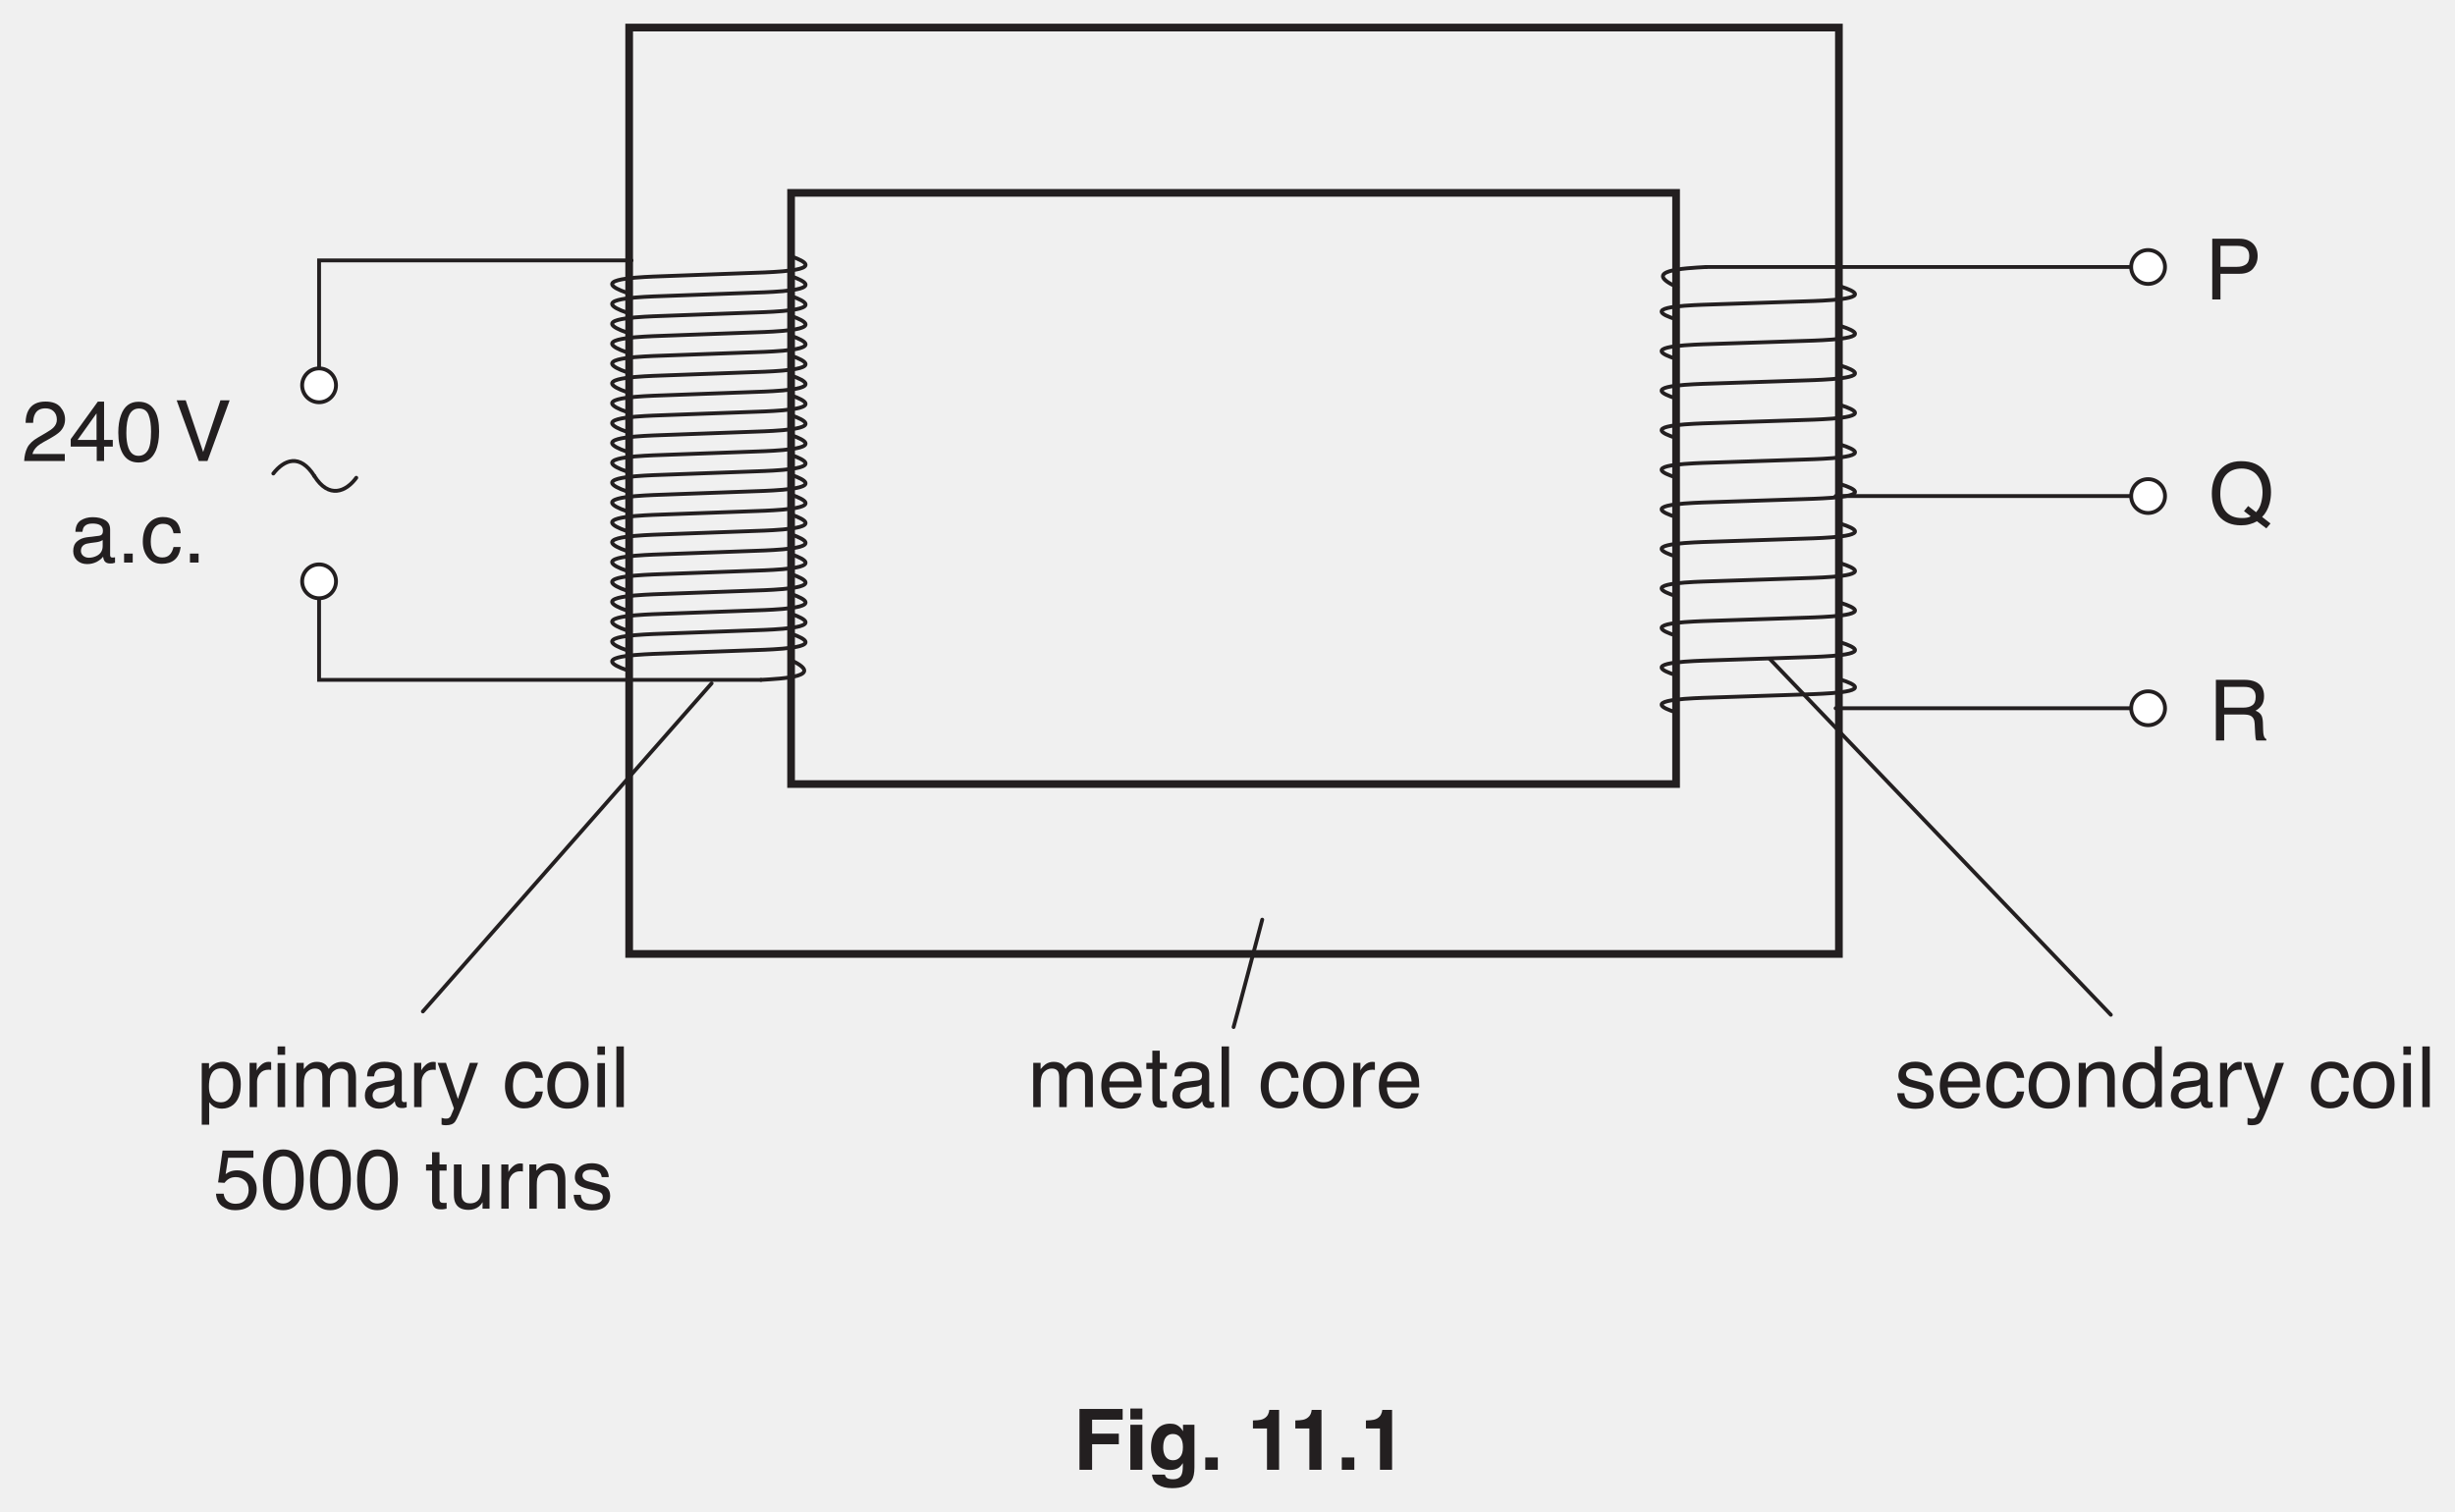
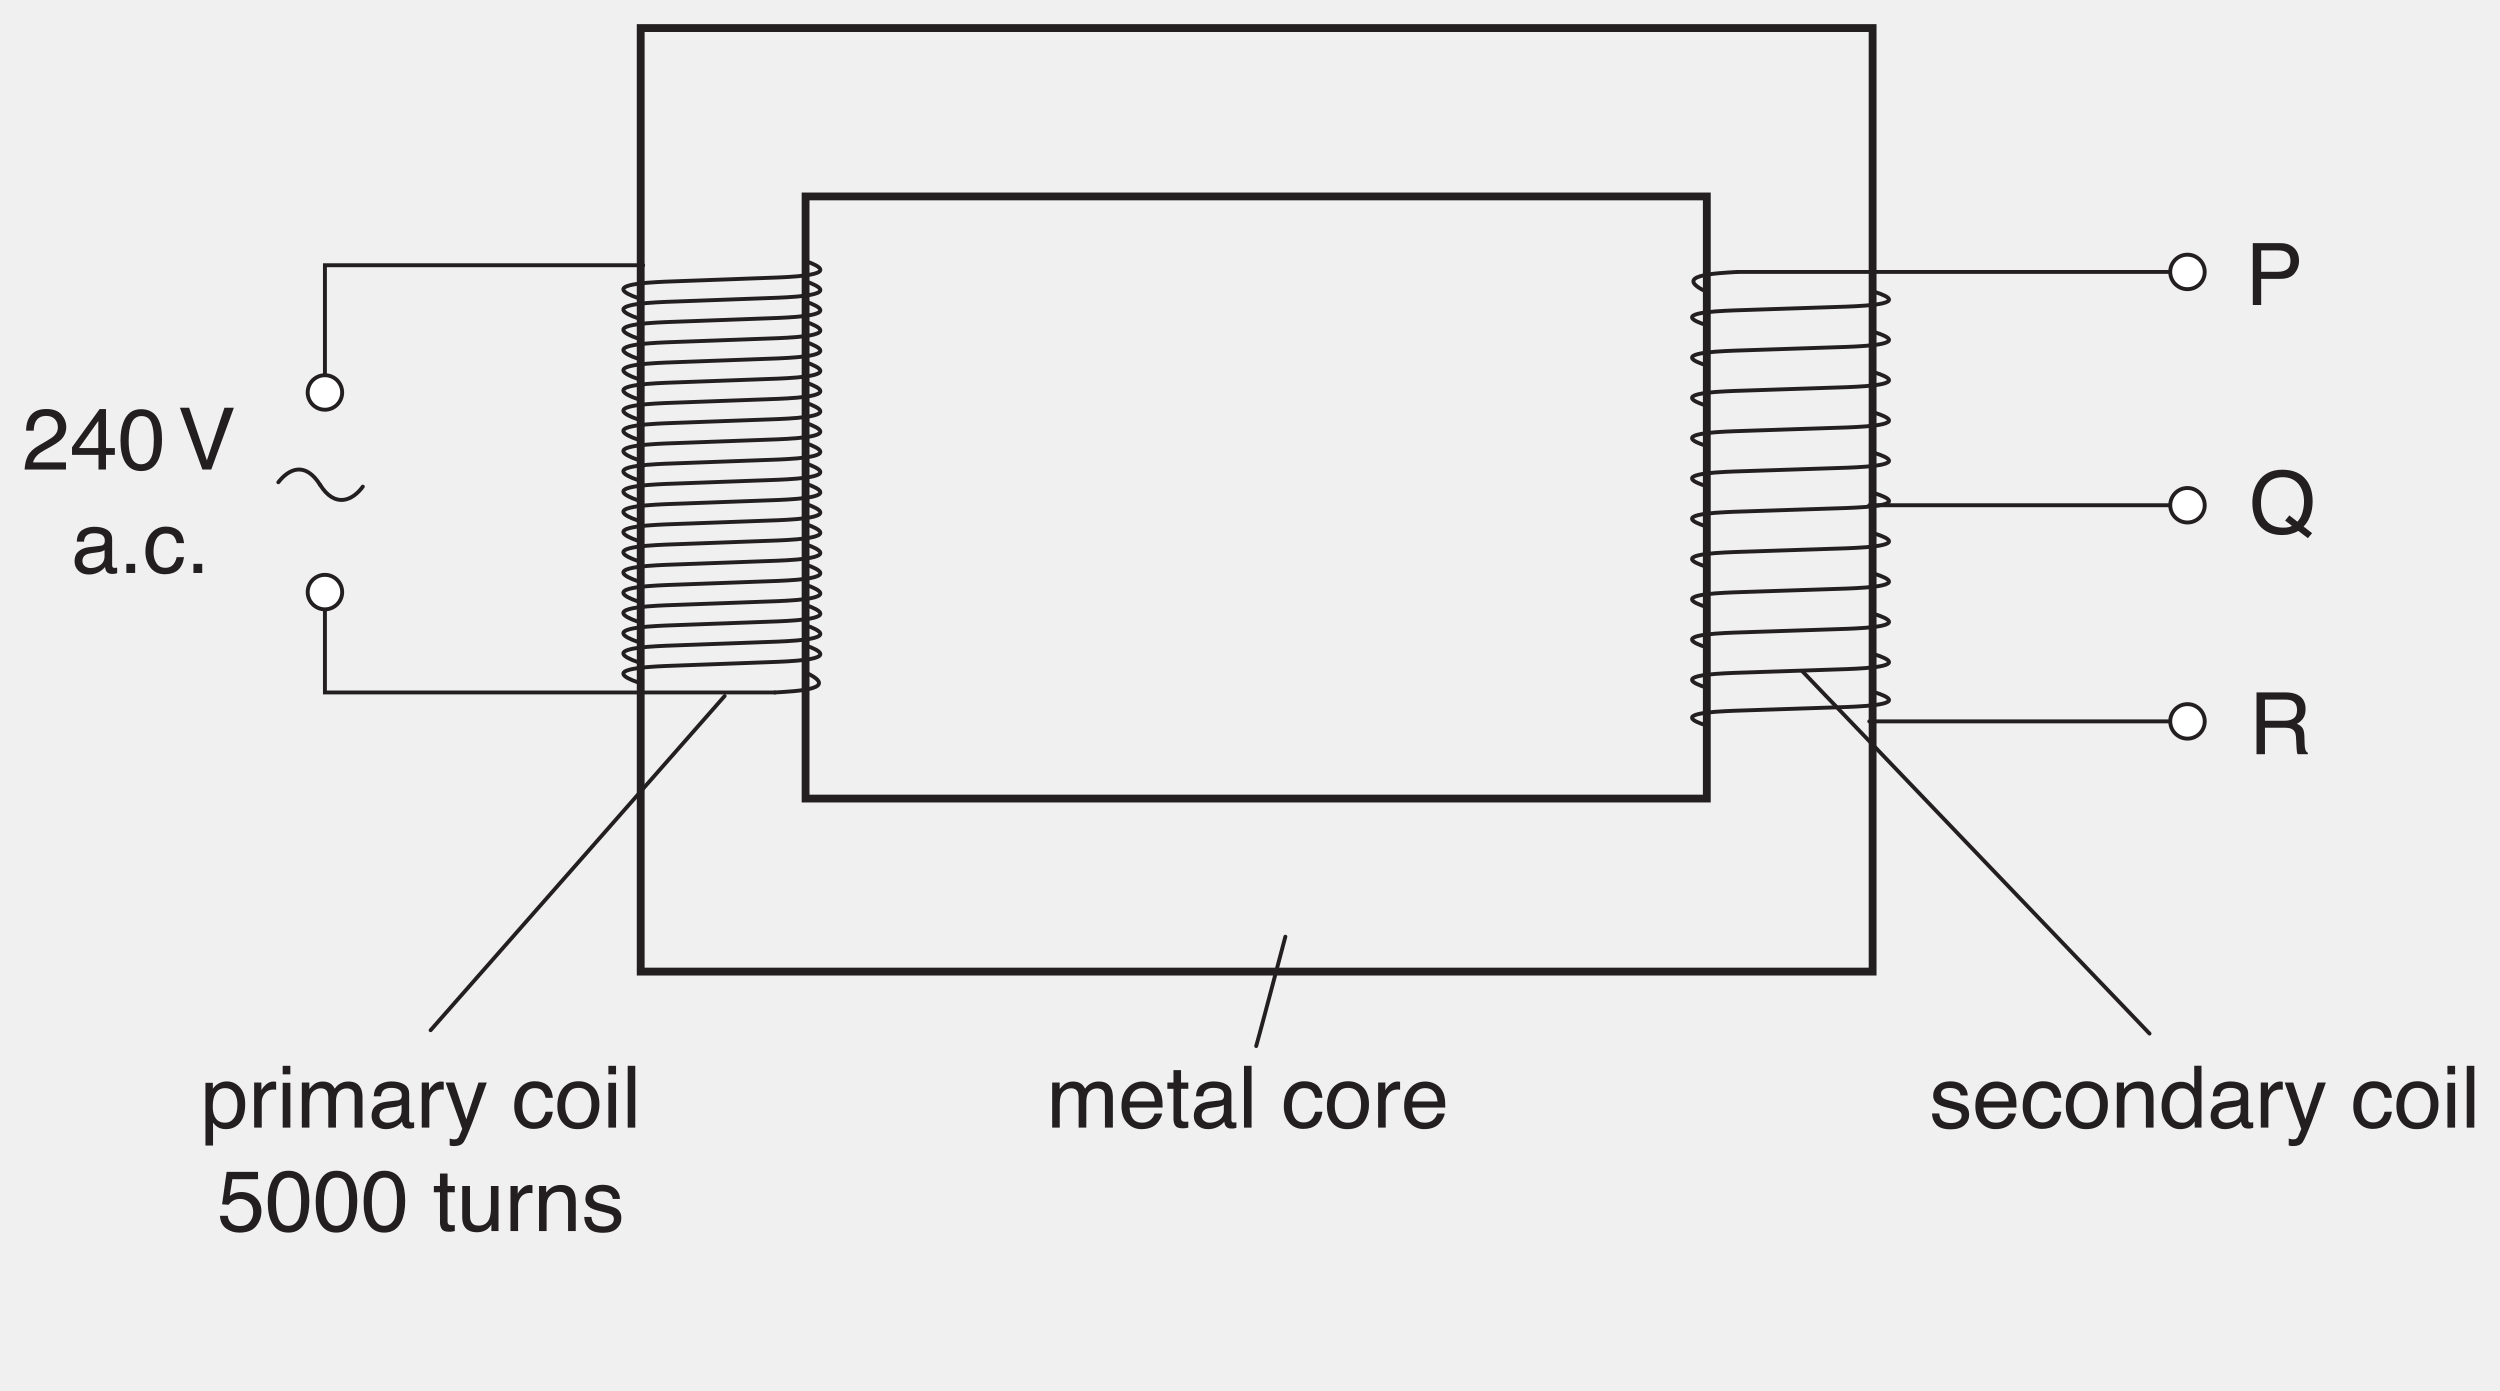
- <svg xmlns="http://www.w3.org/2000/svg" xmlns:xlink="http://www.w3.org/1999/xlink" data-id="0625_2019MJ_32_q11_fig11-1" data-width-mm="112.54" data-height-mm="69.32" data-measure="false" data-source="0625/32 MJ 2019 p15" version="1.1" width="319" height="196.5" viewBox="0 0 319 196.5">
+ <svg xmlns="http://www.w3.org/2000/svg" xmlns:xlink="http://www.w3.org/1999/xlink" data-id="0625_2019MJ_32_q11_fig11-1" data-width-mm="112.54" data-height-mm="62.61" data-measure="false" data-source="0625/32 MJ 2019 p15" version="1.1" width="319" height="177.470" viewBox="0 0 319 177.470">
  <defs>
    <clipPath id="clip_1">
-       <path transform="matrix(1,0,0,-1,-136.5,741.39)" d="M136.5 544.89H455.5V741.39H136.5Z" />
+       <path transform="matrix(1,0,0,-1,-136.5,741.39)" d="M136.5 563.919H455.5V741.39H136.5Z" />
    </clipPath>
    <clipPath id="clip_2">
      <path transform="matrix(1,0,0,-1,-136.5,741.39)" d="M0 0H595.276V841.89H0Z" />
    </clipPath>
    <clipPath id="clip_3">
      <path transform="matrix(1,0,0,-1,-136.5,741.39)" d="M0 0H595.276V841.89H0Z" />
    </clipPath>
    <clipPath id="clip_4">
      <path transform="matrix(1,0,0,-1,-136.5,741.39)" d="M124.888 576.371H470.388V740.809H124.888Z" />
    </clipPath>
    <path id="font_5_21" d="M.031 0C.034 .060 .046 .112 .068 .157 .090 .201 .132 .242 .195 .278L.289 .333C.331 .357 .360 .378 .377 .395 .404 .422 .417 .453 .417 .488 .417 .529 .405 .562 .380 .586 .356 .610 .323 .622 .283 .622 .222 .622 .181 .599 .158 .553 .145 .528 .138 .494 .137 .451H.048C.049 .512 .060 .561 .082 .600 .120 .668 .187 .702 .283 .702 .363 .702 .422 .680 .459 .637 .496 .593 .514 .545 .514 .492 .514 .436 .494 .388 .455 .348 .432 .325 .391 .297 .333 .264L.266 .227C.234 .209 .209 .193 .190 .177 .158 .148 .137 .117 .129 .083H.511V0H.031Z" />
    <path id="font_5_23" d="M.330 .249V.563L.106 .249H.330M.332 0V.170H.025V.258L.345 .701H.419V.249H.522V.170H.419V0H.332Z" />
    <path id="font_5_19" d="M.270 .700C.361 .700 .426 .662 .466 .588 .498 .530 .513 .451 .513 .351 .513 .256 .499 .177 .471 .115 .430 .026 .363-.018 .270-.018 .186-.018 .123 .017 .082 .090 .048 .151 .031 .233 .031 .336 .031 .415 .041 .483 .062 .540 .100 .647 .169 .700 .270 .700M.269 .061C.315 .061 .351 .081 .378 .122 .405 .162 .418 .237 .418 .347 .418 .426 .409 .492 .389 .543 .370 .594 .332 .620 .275 .620 .224 .620 .186 .595 .162 .547 .138 .498 .126 .426 .126 .332 .126 .261 .134 .203 .149 .160 .172 .094 .212 .061 .269 .061Z" />
    <path id="font_5_3" d="" />
    <path id="font_5_57" d="M.132 .717 .338 .106 .542 .717H.651L.389 0H.286L.025 .717H.132Z" />
    <path id="font_5_68" d="M.131 .139C.131 .114 .141 .094 .159 .079 .178 .064 .200 .057 .225 .057 .256 .057 .286 .064 .315 .078 .364 .102 .388 .141 .388 .195V.266C.377 .258 .364 .252 .347 .247 .330 .243 .313 .239 .297 .238L.244 .231C.212 .227 .188 .221 .172 .212 .145 .197 .131 .172 .131 .139M.344 .316C.364 .319 .378 .327 .385 .342 .389 .350 .391 .361 .391 .376 .391 .406 .380 .427 .359 .441 .337 .455 .307 .461 .267 .461 .221 .461 .189 .449 .169 .424 .159 .410 .152 .390 .148 .363H.066C.068 .427 .089 .472 .129 .498 .169 .523 .216 .536 .269 .536 .331 .536 .381 .524 .419 .500 .457 .477 .476 .441 .476 .391V.089C.476 .080 .478 .073 .482 .067 .485 .062 .493 .059 .505 .059 .509 .059 .514 .059 .519 .060 .523 .060 .529 .061 .534 .062V-.002C.520-.006 .510-.009 .503-.010 .496-.011 .486-.011 .474-.011 .443-.011 .421-.000 .408 .020 .401 .032 .395 .048 .393 .069 .375 .045 .349 .025 .315 .007 .282-.009 .245-.018 .205-.018 .156-.018 .116-.003 .086 .025 .055 .055 .040 .092 .040 .136 .040 .185 .055 .223 .085 .249 .115 .276 .155 .293 .204 .299L.344 .316M.271 .536V.536Z" />
    <path id="font_5_17" d="M.085 .106H.187V0H.085V.106Z" />
    <path id="font_5_70" d="M.266 .538C.325 .538 .372 .523 .409 .495 .446 .466 .469 .416 .476 .346H.391C.385 .378 .374 .405 .355 .427 .336 .448 .307 .458 .266 .458 .210 .458 .170 .431 .145 .377 .130 .341 .122 .298 .122 .246 .122 .193 .133 .149 .155 .114 .177 .078 .212 .060 .260 .060 .296 .060 .325 .071 .346 .093 .368 .115 .382 .146 .391 .184H.476C.466 .115 .442 .064 .403 .032 .364 .000 .314-.015 .253-.015 .185-.015 .130 .009 .089 .059 .049 .109 .028 .171 .028 .246 .028 .338 .051 .410 .095 .461 .140 .512 .197 .538 .266 .538M.252 .536V.536Z" />
    <clipPath id="clip_6">
      <path transform="matrix(1,0,0,-1,-136.5,741.39)" d="M124.888 576.371H470.388V740.809H124.888Z" />
    </clipPath>
    <path id="font_5_80" d="M.064 .523H.151V.449C.172 .474 .191 .493 .208 .505 .236 .525 .269 .535 .306 .535 .348 .535 .381 .524 .407 .504 .421 .492 .434 .475 .446 .452 .465 .480 .488 .501 .515 .514 .541 .528 .571 .535 .604 .535 .674 .535 .722 .509 .747 .458 .761 .431 .768 .394 .768 .348V0H.676V.363C.676 .398 .668 .422 .650 .435 .633 .448 .611 .455 .586 .455 .552 .455 .522 .443 .497 .420 .472 .397 .460 .358 .460 .304V0H.371V.341C.371 .377 .366 .403 .358 .419 .345 .443 .320 .456 .283 .456 .250 .456 .220 .443 .193 .417 .165 .391 .152 .345 .152 .277V0H.064V.523Z" />
    <path id="font_5_72" d="M.282 .535C.319 .535 .355 .526 .390 .509 .424 .491 .451 .469 .469 .441 .487 .415 .499 .384 .504 .349 .510 .325 .512 .286 .512 .233H.129C.131 .180 .143 .137 .166 .105 .190 .073 .226 .057 .275 .057 .321 .057 .358 .072 .385 .102 .401 .120 .412 .140 .418 .163H.505C.503 .143 .495 .122 .482 .099 .469 .075 .455 .056 .439 .041 .412 .015 .379-.001 .340-.010 .319-.015 .295-.018 .268-.018 .203-.018 .148 .005 .103 .052 .057 .099 .035 .166 .035 .251 .035 .335 .057 .404 .103 .456 .149 .508 .208 .535 .282 .535M.422 .303C.418 .341 .410 .372 .397 .395 .373 .437 .333 .458 .276 .458 .236 .458 .202 .444 .175 .415 .147 .385 .133 .348 .131 .303H.422M.273 .536V.536Z" />
    <path id="font_5_87" d="M.082 .667H.170V.523H.254V.450H.170V.110C.170 .092 .177 .079 .189 .073 .196 .070 .207 .068 .223 .068 .227 .068 .232 .068 .237 .068 .242 .068 .247 .069 .254 .070V0C.244-.003 .233-.005 .222-.006 .211-.008 .200-.008 .187-.008 .146-.008 .118 .001 .104 .022 .089 .043 .082 .070 .082 .104V.450H.011V.523H.082V.667Z" />
    <path id="font_5_79" d="M.066 .717H.154V0H.066V.717Z" />
    <path id="font_5_82" d="M.271 .057C.330 .057 .370 .079 .391 .123 .413 .167 .424 .216 .424 .270 .424 .319 .416 .359 .400 .389 .376 .437 .333 .461 .272 .461 .219 .461 .180 .441 .155 .400 .131 .359 .119 .310 .119 .252 .119 .196 .131 .150 .155 .113 .180 .076 .218 .057 .271 .057M.275 .538C.342 .538 .399 .515 .446 .470 .492 .425 .516 .359 .516 .272 .516 .188 .495 .118 .454 .063 .413 .008 .349-.018 .263-.018 .191-.018 .134 .005 .092 .054 .049 .103 .028 .168 .028 .250 .028 .338 .051 .407 .095 .460 .140 .512 .200 .538 .275 .538M.272 .536V.536Z" />
    <path id="font_5_85" d="M.066 .523H.150V.432C.157 .450 .173 .471 .200 .497 .227 .522 .258 .535 .292 .535 .294 .535 .297 .534 .301 .534 .305 .534 .311 .533 .321 .532V.439C.316 .440 .311 .441 .306 .441 .302 .442 .297 .442 .292 .442 .248 .442 .214 .428 .190 .399 .166 .370 .154 .337 .154 .300V0H.066V.523Z" />
    <path id="font_5_83" d="M.285 .057C.326 .057 .360 .074 .387 .109 .414 .143 .428 .195 .428 .264 .428 .306 .422 .342 .410 .372 .387 .430 .345 .458 .285 .458 .224 .458 .182 .428 .160 .367 .148 .334 .142 .292 .142 .242 .142 .202 .148 .167 .160 .139 .182 .084 .224 .057 .285 .057M.057 .520H.143V.451C.160 .475 .179 .493 .200 .506 .230 .526 .265 .536 .305 .536 .364 .536 .414 .513 .456 .467 .497 .422 .518 .357 .518 .272 .518 .158 .488 .076 .428 .027 .390-.003 .347-.018 .296-.018 .257-.018 .224-.009 .197 .007 .182 .016 .164 .033 .145 .057V-.208H.057V.520Z" />
    <path id="font_5_76" d="M.064 .520H.153V0H.064V.520M.064 .717H.153V.618H.064V.717Z" />
    <path id="font_5_92" d="M.391 .523H.488C.475 .489 .448 .413 .405 .293 .373 .203 .347 .130 .325 .073 .274-.059 .239-.141 .218-.170 .197-.200 .161-.214 .110-.214 .098-.214 .088-.214 .082-.213 .075-.212 .067-.210 .057-.207V-.127C.072-.131 .083-.134 .090-.135 .097-.136 .103-.136 .108-.136 .125-.136 .137-.134 .144-.128 .152-.123 .158-.116 .164-.108 .165-.106 .171-.092 .181-.068 .191-.044 .199-.026 .203-.015L.010 .523H.109L.25 .097 .391 .523M.249 .536V.536Z" />
    <path id="font_5_24" d="M.123 .177C.129 .127 .152 .092 .193 .073 .214 .063 .238 .058 .265 .058 .317 .058 .356 .075 .381 .108 .406 .141 .418 .178 .418 .219 .418 .268 .404 .306 .374 .332 .344 .359 .308 .373 .267 .373 .236 .373 .210 .367 .189 .355 .167 .343 .149 .326 .133 .305L.057 .310 .110 .687H.474V.602H.176L.146 .408C.163 .421 .178 .430 .193 .436 .219 .447 .249 .453 .283 .453 .347 .453 .402 .432 .446 .390 .491 .349 .513 .296 .513 .232 .513 .166 .493 .108 .452 .057 .411 .006 .346-.018 .256-.018 .199-.018 .149-.002 .105 .029 .061 .061 .037 .111 .032 .177H.123Z" />
    <path id="font_5_88" d="M.152 .523V.175C.152 .149 .156 .127 .165 .110 .180 .079 .209 .063 .252 .063 .313 .063 .355 .090 .377 .145 .389 .174 .395 .215 .395 .266V.523H.483V0H.400L.401 .077C.389 .057 .375 .040 .358 .026 .325-.000 .284-.014 .236-.014 .162-.014 .111 .010 .084 .060 .069 .086 .062 .122 .062 .167V.523H.152M.272 .536V.536Z" />
    <path id="font_5_81" d="M.064 .523H.147V.449C.172 .479 .198 .501 .226 .515 .254 .528 .284 .535 .318 .535 .393 .535 .443 .509 .469 .457 .483 .429 .490 .388 .490 .335V0H.401V.329C.401 .361 .396 .387 .387 .407 .371 .439 .343 .456 .302 .456 .281 .456 .264 .453 .250 .449 .226 .442 .205 .428 .187 .406 .172 .389 .163 .371 .158 .353 .154 .334 .152 .308 .152 .274V0H.064V.523M.270 .536V.536Z" />
    <path id="font_5_86" d="M.116 .164C.119 .134 .126 .112 .138 .096 .160 .067 .199 .053 .253 .053 .286 .053 .315 .060 .339 .074 .364 .089 .376 .111 .376 .140 .376 .163 .367 .180 .347 .192 .334 .199 .309 .207 .271 .217L.202 .234C.157 .245 .124 .258 .103 .271 .065 .295 .046 .328 .046 .370 .046 .420 .064 .460 .100 .491 .135 .521 .183 .537 .244 .537 .322 .537 .379 .513 .414 .467 .436 .438 .446 .406 .446 .373H.363C.361 .392 .354 .410 .342 .426 .322 .449 .287 .460 .237 .460 .204 .460 .178 .454 .161 .441 .144 .429 .136 .412 .136 .391 .136 .369 .147 .351 .169 .337 .182 .329 .202 .322 .227 .316L.285 .301C.348 .286 .391 .271 .412 .257 .446 .234 .463 .199 .463 .151 .463 .104 .446 .064 .410 .030 .375-.003 .321-.020 .249-.020 .171-.020 .116-.002 .084 .032 .051 .068 .034 .111 .032 .164H.116M.246 .536V.536Z" />
    <path id="font_5_71" d="M.120 .255C.120 .199 .131 .152 .155 .114 .179 .076 .217 .057 .270 .057 .310 .057 .344 .075 .370 .110 .396 .145 .409 .195 .409 .261 .409 .327 .396 .376 .369 .408 .342 .440 .308 .456 .269 .456 .224 .456 .188 .439 .161 .405 .133 .371 .120 .321 .120 .255M.252 .532C.292 .532 .326 .523 .353 .507 .368 .497 .386 .480 .406 .456V.718H.490V0H.411V.072C.391 .040 .366 .017 .338 .002 .310-.011 .278-.018 .242-.018 .184-.018 .133 .005 .091 .054 .048 .103 .027 .169 .027 .250 .027 .326 .046 .392 .085 .448 .124 .504 .180 .532 .252 .532Z" />
    <path id="font_5_51" d="M.085 .717H.408C.472 .717 .523 .699 .562 .663 .601 .627 .621 .577 .621 .512 .621 .456 .603 .407 .568 .365 .534 .324 .480 .303 .408 .303H.182V0H.085V.717M.522 .511C.522 .564 .503 .599 .464 .618 .442 .628 .413 .633 .375 .633H.182V.385H.375C.419 .385 .454 .394 .482 .413 .509 .432 .522 .464 .522 .511Z" />
    <path id="font_5_52" d="M.732 .001 .683-.057 .572 .027C.546 .012 .517 .000 .486-.008 .454-.017 .421-.021 .384-.021 .272-.021 .185 .015 .122 .088 .066 .159 .039 .248 .039 .354 .039 .452 .063 .535 .111 .604 .173 .692 .264 .737 .385 .737 .512 .737 .606 .696 .666 .615 .714 .551 .738 .470 .738 .371 .738 .324 .732 .280 .721 .237 .703 .172 .674 .119 .633 .078L.732 .001M.395 .065C.416 .065 .435 .066 .452 .069 .470 .072 .485 .077 .498 .086L.419 .147 .468 .207 .562 .134C.592 .168 .612 .206 .622 .248 .633 .290 .638 .330 .638 .369 .638 .453 .616 .521 .572 .573 .528 .624 .468 .650 .391 .650 .314 .650 .252 .625 .207 .576 .162 .526 .139 .451 .139 .348 .139 .262 .161 .193 .204 .142 .248 .091 .312 .065 .395 .065Z" />
    <path id="font_5_53" d="M.409 .388C.455 .388 .491 .397 .517 .416 .544 .434 .557 .467 .557 .514 .557 .565 .539 .600 .501 .619 .482 .628 .455 .633 .422 .633H.185V.388H.409M.087 .717H.419C.474 .717 .519 .709 .555 .693 .622 .663 .656 .606 .656 .524 .656 .481 .647 .445 .629 .418 .611 .391 .587 .369 .555 .352 .583 .341 .604 .326 .618 .307 .632 .289 .640 .258 .642 .217L.645 .121C.646 .093 .648 .073 .652 .060 .658 .037 .668 .023 .683 .016V0H.564C.561 .006 .558 .014 .556 .023 .554 .033 .553 .052 .551 .080L.545 .200C.543 .247 .526 .278 .493 .294 .475 .303 .445 .307 .406 .307H.185V0H.087V.717Z" />
    <clipPath id="clip_7">
      <path transform="matrix(1,0,0,-1,-136.499,741.39)" d="M124.888 576.371H470.388V740.809H124.888Z" />
    </clipPath>
-     <path id="font_8_41" d="M.076 .719H.586V.592H.225V.427H.541V.302H.225V0H.076V.719Z" />
-     <path id="font_8_76" d="M.208 .595H.066V.724H.208V.595M.066 .532H.208V0H.066V.532Z" />
-     <path id="font_8_74" d="M.293 .113C.326 .113 .353 .125 .375 .150 .398 .175 .409 .214 .409 .268 .409 .319 .399 .357 .377 .384 .356 .410 .327 .423 .291 .423 .243 .423 .209 .400 .190 .354 .181 .330 .176 .299 .176 .263 .176 .232 .181 .205 .191 .180 .210 .135 .244 .113 .293 .113M.258 .545C.285 .545 .308 .541 .328 .533 .362 .519 .389 .493 .410 .455V.532H.545V.027C.545-.041 .534-.093 .511-.127 .471-.187 .395-.217 .282-.217 .214-.217 .159-.204 .116-.177 .073-.150 .049-.110 .044-.057H.196C.200-.074 .206-.085 .215-.093 .230-.105 .255-.112 .291-.112 .341-.112 .374-.095 .391-.062 .402-.040 .408-.004 .408 .045V.079C.394 .057 .380 .040 .365 .028 .337 .007 .301-.002 .257-.002 .188-.002 .134 .021 .093 .069 .052 .117 .032 .182 .032 .264 .032 .344 .051 .410 .091 .464 .130 .518 .186 .545 .258 .545M.303 .545V.545Z" />
-     <path id="font_8_17" d="M.062 .146H.210V0H.062V.146Z" />
-     <path id="font_8_3" d="" />
-     <path id="font_8_20" d="M.069 .488V.583C.113 .584 .144 .587 .161 .591 .189 .597 .212 .610 .229 .628 .242 .641 .251 .658 .257 .679 .260 .692 .262 .701 .262 .708H.378V0H.235V.488H.069Z" />
  </defs>
  <g clip-path="url(#clip_1)">
    <g clip-path="url(#clip_2)">
      <g clip-path="url(#clip_3)" />
      <path transform="matrix(1,0,0,-1,82.063,33.843)" stroke-width=".5" stroke-linecap="round" stroke-miterlimit="4" stroke-linejoin="miter" fill="none" stroke="#231f20" d="M0 0H-40.602V-16.234" />
      <path transform="matrix(1,0,0,-1,41.460,77.027)" stroke-width=".5" stroke-linecap="round" stroke-miterlimit="4" stroke-linejoin="miter" fill="none" stroke="#231f20" d="M0 0V-11.332H57.41" />
      <path transform="matrix(1,0,0,-1,238.946,3.580)" stroke-width="1" stroke-linecap="round" stroke-miterlimit="4" stroke-linejoin="miter" fill="none" stroke="#231f20" d="M0 0H-157.193V-120.396H0Z" />
      <path transform="matrix(1,0,0,-1,217.789,25.064)" stroke-width="1" stroke-linecap="round" stroke-miterlimit="4" stroke-linejoin="miter" fill="none" stroke="#231f20" d="M0 0H-114.996V-76.833H0Z" />
      <g clip-path="url(#clip_4)">
        <path transform="matrix(1,0,0,-1,102.616,85.721)" stroke-width=".5" stroke-linecap="round" stroke-miterlimit="4" stroke-linejoin="miter" fill="none" stroke="#231f20" d="M0 0C4.89-2.223-.93-2.471-3.745-2.638" />
        <path transform="matrix(1,0,0,-1,81.496,87.104)" stroke-width=".5" stroke-linecap="round" stroke-miterlimit="4" stroke-linejoin="miter" fill="none" stroke="#231f20" d="M0 0C-4.89 1.686 .593 1.996 3.408 2.122L17.818 2.657C20.633 2.783 26.115 3.092 21.225 4.779" />
        <path transform="matrix(1,0,0,-1,81.496,84.523)" stroke-width=".5" stroke-linecap="round" stroke-miterlimit="4" stroke-linejoin="miter" fill="none" stroke="#231f20" d="M0 0C-4.89 1.686 .593 1.996 3.408 2.122L17.818 2.657C20.633 2.783 26.115 3.092 21.225 4.779" />
        <path transform="matrix(1,0,0,-1,81.496,81.942)" stroke-width=".5" stroke-linecap="round" stroke-miterlimit="4" stroke-linejoin="miter" fill="none" stroke="#231f20" d="M0 0C-4.89 1.686 .593 1.996 3.408 2.122L17.818 2.657C20.633 2.783 26.115 3.092 21.225 4.779" />
        <path transform="matrix(1,0,0,-1,81.496,79.360)" stroke-width=".5" stroke-linecap="round" stroke-miterlimit="4" stroke-linejoin="miter" fill="none" stroke="#231f20" d="M0 0C-4.89 1.686 .593 1.996 3.408 2.122L17.818 2.657C20.633 2.783 26.115 3.092 21.225 4.779" />
        <path transform="matrix(1,0,0,-1,81.496,76.779)" stroke-width=".5" stroke-linecap="round" stroke-miterlimit="4" stroke-linejoin="miter" fill="none" stroke="#231f20" d="M0 0C-4.89 1.686 .593 1.996 3.408 2.122L17.818 2.657C20.633 2.783 26.115 3.092 21.225 4.779" />
        <path transform="matrix(1,0,0,-1,81.496,74.198)" stroke-width=".5" stroke-linecap="round" stroke-miterlimit="4" stroke-linejoin="miter" fill="none" stroke="#231f20" d="M0 0C-4.89 1.686 .593 1.996 3.408 2.122L17.818 2.657C20.633 2.783 26.115 3.092 21.225 4.779" />
        <path transform="matrix(1,0,0,-1,81.496,71.617)" stroke-width=".5" stroke-linecap="round" stroke-miterlimit="4" stroke-linejoin="miter" fill="none" stroke="#231f20" d="M0 0C-4.89 1.686 .593 1.996 3.408 2.122L17.818 2.657C20.633 2.783 26.115 3.092 21.225 4.779" />
        <path transform="matrix(1,0,0,-1,81.496,69.036)" stroke-width=".5" stroke-linecap="round" stroke-miterlimit="4" stroke-linejoin="miter" fill="none" stroke="#231f20" d="M0 0C-4.89 1.686 .593 1.996 3.408 2.122L17.818 2.657C20.633 2.783 26.115 3.092 21.225 4.779" />
        <path transform="matrix(1,0,0,-1,81.496,66.455)" stroke-width=".5" stroke-linecap="round" stroke-miterlimit="4" stroke-linejoin="miter" fill="none" stroke="#231f20" d="M0 0C-4.89 1.686 .593 1.996 3.408 2.122L17.818 2.657C20.633 2.783 26.115 3.092 21.225 4.779" />
        <path transform="matrix(1,0,0,-1,81.496,63.874)" stroke-width=".5" stroke-linecap="round" stroke-miterlimit="4" stroke-linejoin="miter" fill="none" stroke="#231f20" d="M0 0C-4.89 1.686 .593 1.996 3.408 2.122L17.818 2.657C20.633 2.783 26.115 3.092 21.225 4.779" />
        <path transform="matrix(1,0,0,-1,81.496,61.293)" stroke-width=".5" stroke-linecap="round" stroke-miterlimit="4" stroke-linejoin="miter" fill="none" stroke="#231f20" d="M0 0C-4.89 1.686 .593 1.996 3.408 2.122L17.818 2.657C20.633 2.783 26.115 3.092 21.225 4.779" />
        <path transform="matrix(1,0,0,-1,81.496,58.711)" stroke-width=".5" stroke-linecap="round" stroke-miterlimit="4" stroke-linejoin="miter" fill="none" stroke="#231f20" d="M0 0C-4.89 1.686 .593 1.996 3.408 2.122L17.818 2.657C20.633 2.783 26.115 3.092 21.225 4.779" />
        <path transform="matrix(1,0,0,-1,81.496,56.130)" stroke-width=".5" stroke-linecap="round" stroke-miterlimit="4" stroke-linejoin="miter" fill="none" stroke="#231f20" d="M0 0C-4.89 1.686 .593 1.996 3.408 2.122L17.818 2.657C20.633 2.783 26.115 3.092 21.225 4.779" />
        <path transform="matrix(1,0,0,-1,81.496,53.549)" stroke-width=".5" stroke-linecap="round" stroke-miterlimit="4" stroke-linejoin="miter" fill="none" stroke="#231f20" d="M0 0C-4.89 1.686 .593 1.996 3.408 2.122L17.818 2.657C20.633 2.783 26.115 3.092 21.225 4.779" />
        <path transform="matrix(1,0,0,-1,81.496,50.968)" stroke-width=".5" stroke-linecap="round" stroke-miterlimit="4" stroke-linejoin="miter" fill="none" stroke="#231f20" d="M0 0C-4.89 1.686 .593 1.996 3.408 2.122L17.818 2.657C20.633 2.783 26.115 3.092 21.225 4.779" />
        <path transform="matrix(1,0,0,-1,81.496,48.387)" stroke-width=".5" stroke-linecap="round" stroke-miterlimit="4" stroke-linejoin="miter" fill="none" stroke="#231f20" d="M0 0C-4.89 1.686 .593 1.996 3.408 2.122L17.818 2.657C20.633 2.783 26.115 3.092 21.225 4.779" />
        <path transform="matrix(1,0,0,-1,81.496,45.806)" stroke-width=".5" stroke-linecap="round" stroke-miterlimit="4" stroke-linejoin="miter" fill="none" stroke="#231f20" d="M0 0C-4.89 1.686 .593 1.996 3.408 2.122L17.818 2.657C20.633 2.783 26.115 3.092 21.225 4.779" />
        <path transform="matrix(1,0,0,-1,81.496,43.225)" stroke-width=".5" stroke-linecap="round" stroke-miterlimit="4" stroke-linejoin="miter" fill="none" stroke="#231f20" d="M0 0C-4.89 1.686 .593 1.996 3.408 2.122L17.818 2.657C20.633 2.783 26.115 3.092 21.225 4.779" />
        <path transform="matrix(1,0,0,-1,81.496,40.644)" stroke-width=".5" stroke-linecap="round" stroke-miterlimit="4" stroke-linejoin="miter" fill="none" stroke="#231f20" d="M0 0C-4.89 1.686 .593 1.996 3.408 2.122L17.818 2.657C20.633 2.783 26.115 3.092 21.225 4.779" />
        <path transform="matrix(1,0,0,-1,81.496,38.063)" stroke-width=".5" stroke-linecap="round" stroke-miterlimit="4" stroke-linejoin="miter" fill="none" stroke="#231f20" d="M0 0C-4.89 1.686 .593 1.996 3.408 2.122L17.818 2.657C20.633 2.783 26.115 3.092 21.225 4.779" />
        <path transform="matrix(1,0,0,-1,40.849,61.871)" stroke-width=".5" stroke-linecap="round" stroke-miterlimit="4" stroke-linejoin="miter" fill="none" stroke="#231f20" d="M0 0C-1.889 3-3.963 2.097-5.334 .333" />
        <path transform="matrix(1,0,0,-1,40.849,61.871)" stroke-width=".5" stroke-linecap="round" stroke-miterlimit="4" stroke-linejoin="miter" fill="none" stroke="#231f20" d="M0 0C1.889-3 4.131-2.029 5.445-.222" />
      </g>
      <use data-text="2" xlink:href="#font_5_21" transform="matrix(11,0,0,-11,2.799,59.911)" fill="#231f20" />
      <use data-text="4" xlink:href="#font_5_23" transform="matrix(11,0,0,-11,8.915,59.911)" fill="#231f20" />
      <use data-text="0" xlink:href="#font_5_19" transform="matrix(11,0,0,-11,15.031,59.911)" fill="#231f20" />
      <use data-text="V" xlink:href="#font_5_57" transform="matrix(11,0,0,-11,22.680,59.911)" fill="#231f20" />
      <use data-text="a" xlink:href="#font_5_68" transform="matrix(11,0,0,-11,9.073,73.111)" fill="#231f20" />
      <use data-text="." xlink:href="#font_5_17" transform="matrix(11,0,0,-11,15.189,73.111)" fill="#231f20" />
      <use data-text="c" xlink:href="#font_5_70" transform="matrix(11,0,0,-11,18.247,73.111)" fill="#231f20" />
      <use data-text="." xlink:href="#font_5_17" transform="matrix(11,0,0,-11,23.747,73.111)" fill="#231f20" />
      <g clip-path="url(#clip_6)">
        <path transform="matrix(1,0,0,-1,41.460,52.279)" d="M0 0C1.215 0 2.2 .985 2.2 2.2 2.2 3.415 1.215 4.4 0 4.4-1.215 4.4-2.2 3.415-2.2 2.2-2.2 .985-1.215 0 0 0" fill="#ffffff" />
        <path transform="matrix(1,0,0,-1,41.460,52.279)" stroke-width=".5" stroke-linecap="round" stroke-miterlimit="4" stroke-linejoin="miter" fill="none" stroke="#231f20" d="M0 0C1.215 0 2.2 .985 2.2 2.2 2.2 3.415 1.215 4.4 0 4.4-1.215 4.4-2.2 3.415-2.2 2.2-2.2 .985-1.215 0 0 0Z" />
        <path transform="matrix(1,0,0,-1,41.461,77.751)" d="M0 0C1.215 0 2.2 .984 2.2 2.2 2.2 3.415 1.215 4.4 0 4.4-1.215 4.4-2.2 3.415-2.2 2.2-2.2 .984-1.215 0 0 0" fill="#ffffff" />
        <path transform="matrix(1,0,0,-1,41.461,77.751)" stroke-width=".5" stroke-linecap="round" stroke-miterlimit="4" stroke-linejoin="miter" fill="none" stroke="#231f20" d="M0 0C1.215 0 2.2 .984 2.2 2.2 2.2 3.415 1.215 4.4 0 4.4-1.215 4.4-2.2 3.415-2.2 2.2-2.2 .984-1.215 0 0 0Z" />
        <path transform="matrix(1,0,0,-1,238.519,92.048)" stroke-width=".5" stroke-linecap="round" stroke-miterlimit="4" stroke-linejoin="miter" fill="none" stroke="#231f20" d="M0 0H40.602" />
        <path transform="matrix(1,0,0,-1,279.122,34.698)" stroke-width=".5" stroke-linecap="round" stroke-miterlimit="4" stroke-linejoin="miter" fill="none" stroke="#231f20" d="M0 0H-57.41" />
        <path transform="matrix(1,0,0,-1,217.966,37.336)" stroke-width=".5" stroke-linecap="round" stroke-miterlimit="4" stroke-linejoin="miter" fill="none" stroke="#231f20" d="M0 0C-4.89 2.223 .93 2.471 3.745 2.638" />
        <path transform="matrix(1,0,0,-1,239.086,83.458)" stroke-width=".5" stroke-linecap="round" stroke-miterlimit="4" stroke-linejoin="miter" fill="none" stroke="#231f20" d="M0 0C4.89-1.524-.593-1.804-3.408-1.919L-17.818-2.402C-20.633-2.515-26.115-2.795-21.225-4.32" />
        <path transform="matrix(1,0,0,-1,239.086,88.292)" stroke-width=".5" stroke-linecap="round" stroke-miterlimit="4" stroke-linejoin="miter" fill="none" stroke="#231f20" d="M0 0C4.89-1.524-.593-1.804-3.408-1.919L-17.818-2.402C-20.633-2.515-26.115-2.795-21.225-4.32" />
        <path transform="matrix(1,0,0,-1,239.086,78.319)" stroke-width=".5" stroke-linecap="round" stroke-miterlimit="4" stroke-linejoin="miter" fill="none" stroke="#231f20" d="M0 0C4.89-1.524-.593-1.804-3.408-1.919L-17.818-2.402C-20.633-2.515-26.115-2.795-21.225-4.32" />
        <path transform="matrix(1,0,0,-1,239.086,73.180)" stroke-width=".5" stroke-linecap="round" stroke-miterlimit="4" stroke-linejoin="miter" fill="none" stroke="#231f20" d="M0 0C4.89-1.524-.593-1.804-3.408-1.919L-17.818-2.402C-20.633-2.515-26.115-2.795-21.225-4.32" />
        <path transform="matrix(1,0,0,-1,239.086,68.040)" stroke-width=".5" stroke-linecap="round" stroke-miterlimit="4" stroke-linejoin="miter" fill="none" stroke="#231f20" d="M0 0C4.89-1.524-.593-1.804-3.408-1.919L-17.818-2.402C-20.633-2.515-26.115-2.795-21.225-4.32" />
        <path transform="matrix(1,0,0,-1,239.086,62.901)" stroke-width=".5" stroke-linecap="round" stroke-miterlimit="4" stroke-linejoin="miter" fill="none" stroke="#231f20" d="M0 0C4.89-1.524-.593-1.804-3.408-1.919L-17.818-2.402C-20.633-2.515-26.115-2.795-21.225-4.32" />
        <path transform="matrix(1,0,0,-1,239.086,57.761)" stroke-width=".5" stroke-linecap="round" stroke-miterlimit="4" stroke-linejoin="miter" fill="none" stroke="#231f20" d="M0 0C4.89-1.524-.593-1.804-3.408-1.919L-17.818-2.402C-20.633-2.515-26.115-2.795-21.225-4.32" />
        <path transform="matrix(1,0,0,-1,239.086,52.622)" stroke-width=".5" stroke-linecap="round" stroke-miterlimit="4" stroke-linejoin="miter" fill="none" stroke="#231f20" d="M0 0C4.89-1.524-.593-1.804-3.408-1.919L-17.818-2.402C-20.633-2.515-26.115-2.795-21.225-4.32" />
        <path transform="matrix(1,0,0,-1,239.086,47.483)" stroke-width=".5" stroke-linecap="round" stroke-miterlimit="4" stroke-linejoin="miter" fill="none" stroke="#231f20" d="M0 0C4.89-1.524-.593-1.804-3.408-1.919L-17.818-2.402C-20.633-2.515-26.115-2.795-21.225-4.32" />
        <path transform="matrix(1,0,0,-1,239.086,42.343)" stroke-width=".5" stroke-linecap="round" stroke-miterlimit="4" stroke-linejoin="miter" fill="none" stroke="#231f20" d="M0 0C4.89-1.524-.593-1.804-3.408-1.919L-17.818-2.402C-20.633-2.515-26.115-2.795-21.225-4.32" />
        <path transform="matrix(1,0,0,-1,239.086,37.204)" stroke-width=".5" stroke-linecap="round" stroke-miterlimit="4" stroke-linejoin="miter" fill="none" stroke="#231f20" d="M0 0C4.89-1.524-.593-1.804-3.408-1.919L-17.818-2.402C-20.633-2.515-26.115-2.795-21.225-4.32" />
        <path transform="matrix(1,0,0,-1,279.123,89.848)" d="M0 0C-1.215 0-2.2-.985-2.2-2.2-2.2-3.415-1.215-4.4 0-4.4 1.215-4.4 2.2-3.415 2.2-2.2 2.2-.985 1.215 0 0 0" fill="#ffffff" />
        <path transform="matrix(1,0,0,-1,279.123,89.848)" stroke-width=".5" stroke-linecap="round" stroke-miterlimit="4" stroke-linejoin="miter" fill="none" stroke="#231f20" d="M0 0C-1.215 0-2.2-.985-2.2-2.2-2.2-3.415-1.215-4.4 0-4.4 1.215-4.4 2.2-3.415 2.2-2.2 2.2-.985 1.215 0 0 0Z" />
        <path transform="matrix(1,0,0,-1,238.519,64.470)" stroke-width=".5" stroke-linecap="round" stroke-miterlimit="4" stroke-linejoin="miter" fill="none" stroke="#231f20" d="M0 0H40.602" />
        <path transform="matrix(1,0,0,-1,279.123,62.270)" d="M0 0C-1.215 0-2.2-.985-2.2-2.2-2.2-3.415-1.215-4.4 0-4.4 1.215-4.4 2.2-3.415 2.2-2.2 2.2-.985 1.215 0 0 0" fill="#ffffff" />
        <path transform="matrix(1,0,0,-1,279.123,62.270)" stroke-width=".5" stroke-linecap="round" stroke-miterlimit="4" stroke-linejoin="miter" fill="none" stroke="#231f20" d="M0 0C-1.215 0-2.2-.985-2.2-2.2-2.2-3.415-1.215-4.4 0-4.4 1.215-4.4 2.2-3.415 2.2-2.2 2.2-.985 1.215 0 0 0Z" />
        <path transform="matrix(1,0,0,-1,279.121,32.498)" d="M0 0C-1.215 0-2.2-.985-2.2-2.2-2.2-3.415-1.215-4.4 0-4.4 1.215-4.4 2.2-3.415 2.2-2.2 2.2-.985 1.215 0 0 0" fill="#ffffff" />
        <path transform="matrix(1,0,0,-1,279.121,32.498)" stroke-width=".5" stroke-linecap="round" stroke-miterlimit="4" stroke-linejoin="miter" fill="none" stroke="#231f20" d="M0 0C-1.215 0-2.2-.985-2.2-2.2-2.2-3.415-1.215-4.4 0-4.4 1.215-4.4 2.2-3.415 2.2-2.2 2.2-.985 1.215 0 0 0Z" />
      </g>
      <use data-text="m" xlink:href="#font_5_80" transform="matrix(11,0,0,-11,133.553,143.884)" fill="#231f20" />
      <use data-text="e" xlink:href="#font_5_72" transform="matrix(11,0,0,-11,142.716,143.884)" fill="#231f20" />
      <use data-text="t" xlink:href="#font_5_87" transform="matrix(11,0,0,-11,148.832,143.884)" fill="#231f20" />
      <use data-text="a" xlink:href="#font_5_68" transform="matrix(11,0,0,-11,151.890,143.884)" fill="#231f20" />
      <use data-text="l" xlink:href="#font_5_79" transform="matrix(11,0,0,-11,158.006,143.884)" fill="#231f20" />
      <use data-text="c" xlink:href="#font_5_70" transform="matrix(11,0,0,-11,163.506,143.884)" fill="#231f20" />
      <use data-text="o" xlink:href="#font_5_82" transform="matrix(11,0,0,-11,169.006,143.884)" fill="#231f20" />
      <use data-text="r" xlink:href="#font_5_85" transform="matrix(11,0,0,-11,175.122,143.884)" fill="#231f20" />
      <use data-text="e" xlink:href="#font_5_72" transform="matrix(11,0,0,-11,178.785,143.884)" fill="#231f20" />
      <use data-text="p" xlink:href="#font_5_83" transform="matrix(11,0,0,-11,25.588,143.884)" fill="#231f20" />
      <use data-text="r" xlink:href="#font_5_85" transform="matrix(11,0,0,-11,31.704,143.884)" fill="#231f20" />
      <use data-text="i" xlink:href="#font_5_76" transform="matrix(11,0,0,-11,35.367,143.884)" fill="#231f20" />
      <use data-text="m" xlink:href="#font_5_80" transform="matrix(11,0,0,-11,37.809,143.884)" fill="#231f20" />
      <use data-text="a" xlink:href="#font_5_68" transform="matrix(11,0,0,-11,46.972,143.884)" fill="#231f20" />
      <use data-text="r" xlink:href="#font_5_85" transform="matrix(11,0,0,-11,53.088,143.884)" fill="#231f20" />
      <use data-text="y" xlink:href="#font_5_92" transform="matrix(11,0,0,-11,56.751,143.884)" fill="#231f20" />
      <use data-text="c" xlink:href="#font_5_70" transform="matrix(11,0,0,-11,65.309,143.884)" fill="#231f20" />
      <use data-text="o" xlink:href="#font_5_82" transform="matrix(11,0,0,-11,70.809,143.884)" fill="#231f20" />
      <use data-text="i" xlink:href="#font_5_76" transform="matrix(11,0,0,-11,76.925,143.884)" fill="#231f20" />
      <use data-text="l" xlink:href="#font_5_79" transform="matrix(11,0,0,-11,79.367,143.884)" fill="#231f20" />
      <use data-text="5" xlink:href="#font_5_24" transform="matrix(11,0,0,-11,27.711,157.084)" fill="#231f20" />
      <use data-text="0" xlink:href="#font_5_19" transform="matrix(11,0,0,-11,33.827,157.084)" fill="#231f20" />
      <use data-text="0" xlink:href="#font_5_19" transform="matrix(11,0,0,-11,39.943,157.084)" fill="#231f20" />
      <use data-text="0" xlink:href="#font_5_19" transform="matrix(11,0,0,-11,46.059,157.084)" fill="#231f20" />
      <use data-text="t" xlink:href="#font_5_87" transform="matrix(11,0,0,-11,55.239,157.084)" fill="#231f20" />
      <use data-text="u" xlink:href="#font_5_88" transform="matrix(11,0,0,-11,58.297,157.084)" fill="#231f20" />
      <use data-text="r" xlink:href="#font_5_85" transform="matrix(11,0,0,-11,64.413,157.084)" fill="#231f20" />
      <use data-text="n" xlink:href="#font_5_81" transform="matrix(11,0,0,-11,68.076,157.084)" fill="#231f20" />
      <use data-text="s" xlink:href="#font_5_86" transform="matrix(11,0,0,-11,74.192,157.084)" fill="#231f20" />
      <use data-text="s" xlink:href="#font_5_86" transform="matrix(11,0,0,-11,246.171,143.884)" fill="#231f20" />
      <use data-text="e" xlink:href="#font_5_72" transform="matrix(11,0,0,-11,251.671,143.884)" fill="#231f20" />
      <use data-text="c" xlink:href="#font_5_70" transform="matrix(11,0,0,-11,257.787,143.884)" fill="#231f20" />
      <use data-text="o" xlink:href="#font_5_82" transform="matrix(11,0,0,-11,263.287,143.884)" fill="#231f20" />
      <use data-text="n" xlink:href="#font_5_81" transform="matrix(11,0,0,-11,269.403,143.884)" fill="#231f20" />
      <use data-text="d" xlink:href="#font_5_71" transform="matrix(11,0,0,-11,275.519,143.884)" fill="#231f20" />
      <use data-text="a" xlink:href="#font_5_68" transform="matrix(11,0,0,-11,281.635,143.884)" fill="#231f20" />
      <use data-text="r" xlink:href="#font_5_85" transform="matrix(11,0,0,-11,287.751,143.884)" fill="#231f20" />
      <use data-text="y" xlink:href="#font_5_92" transform="matrix(11,0,0,-11,291.414,143.884)" fill="#231f20" />
      <use data-text="c" xlink:href="#font_5_70" transform="matrix(11,0,0,-11,299.972,143.884)" fill="#231f20" />
      <use data-text="o" xlink:href="#font_5_82" transform="matrix(11,0,0,-11,305.472,143.884)" fill="#231f20" />
      <use data-text="i" xlink:href="#font_5_76" transform="matrix(11,0,0,-11,311.588,143.884)" fill="#231f20" />
      <use data-text="l" xlink:href="#font_5_79" transform="matrix(11,0,0,-11,314.030,143.884)" fill="#231f20" />
      <path transform="matrix(1,0,0,-1,54.948,131.453)" stroke-width=".5" stroke-linecap="round" stroke-miterlimit="4" stroke-linejoin="miter" fill="none" stroke="#231f20" d="M0 0 37.517 42.642" />
      <path transform="matrix(1,0,0,-1,274.278,131.885)" stroke-width=".5" stroke-linecap="round" stroke-miterlimit="4" stroke-linejoin="miter" fill="none" stroke="#231f20" d="M0 0-44.332 46.267" />
      <use data-text="P" xlink:href="#font_5_51" transform="matrix(11,0,0,-11,286.523,38.914)" fill="#231f20" />
      <use data-text="Q" xlink:href="#font_5_52" transform="matrix(11,0,0,-11,286.974,68.042)" fill="#231f20" />
      <use data-text="R" xlink:href="#font_5_53" transform="matrix(11,0,0,-11,286.974,96.235)" fill="#231f20" />
      <g clip-path="url(#clip_7)">
        <path transform="matrix(1,0,0,-1,160.291,133.478)" stroke-width=".5" stroke-linecap="round" stroke-miterlimit="4" stroke-linejoin="miter" fill="none" stroke="#231f20" d="M0 0C.124 .327 3.722 13.958 3.722 13.958" />
      </g>
-       <use data-text="F" xlink:href="#font_8_41" transform="matrix(11,0,0,-11,139.430,191.019)" fill="#231f20" />
-       <use data-text="i" xlink:href="#font_8_76" transform="matrix(11,0,0,-11,146.151,191.019)" fill="#231f20" />
-       <use data-text="g" xlink:href="#font_8_74" transform="matrix(11,0,0,-11,149.209,191.019)" fill="#231f20" />
-       <use data-text="." xlink:href="#font_8_17" transform="matrix(11,0,0,-11,155.930,191.019)" fill="#231f20" />
-       <use data-text="1" xlink:href="#font_8_20" transform="matrix(11,0,0,-11,162.046,191.019)" fill="#231f20" />
-       <use data-text="1" xlink:href="#font_8_20" transform="matrix(11,0,0,-11,167.553,191.019)" fill="#231f20" />
-       <use data-text="." xlink:href="#font_8_17" transform="matrix(11,0,0,-11,173.669,191.019)" fill="#231f20" />
-       <use data-text="1" xlink:href="#font_8_20" transform="matrix(11,0,0,-11,176.727,191.019)" fill="#231f20" />
    </g>
  </g>
</svg>
